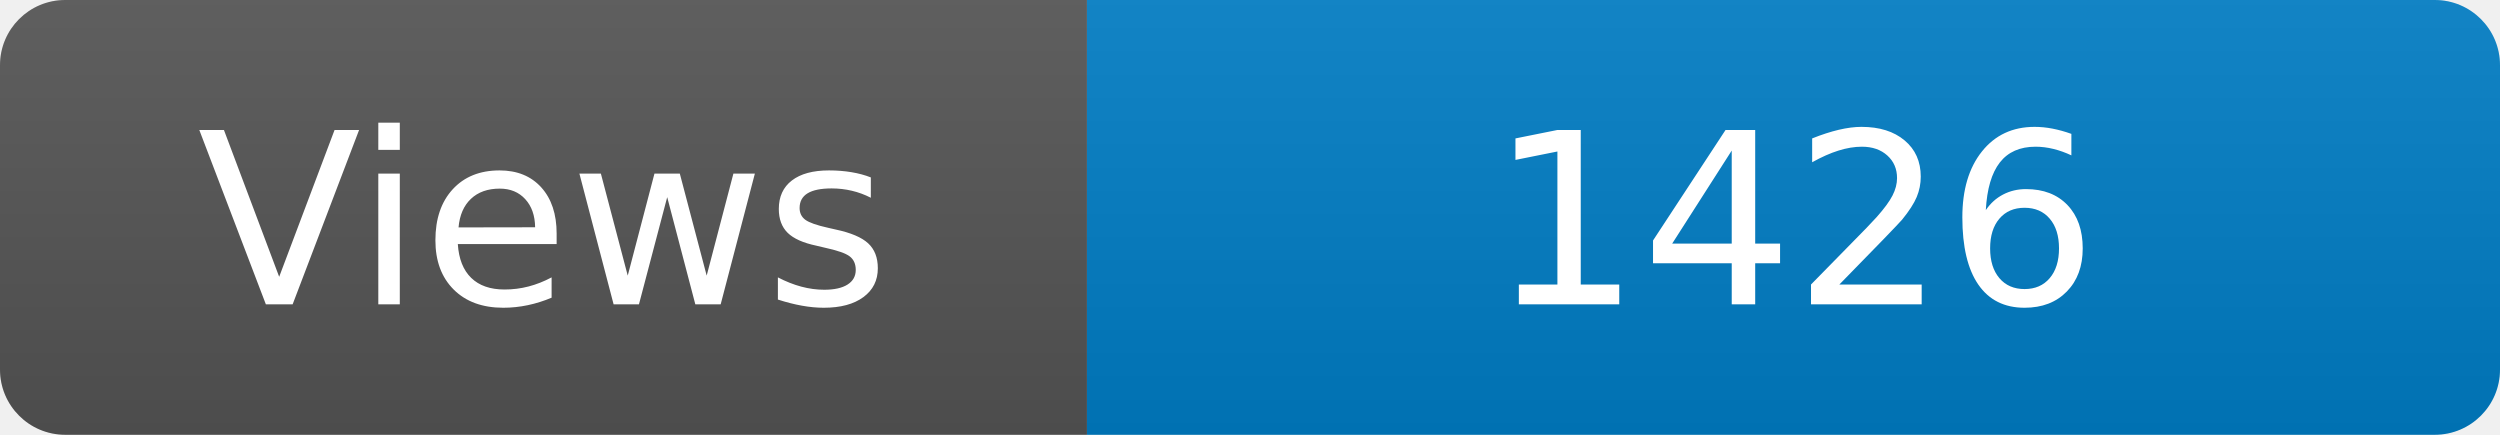
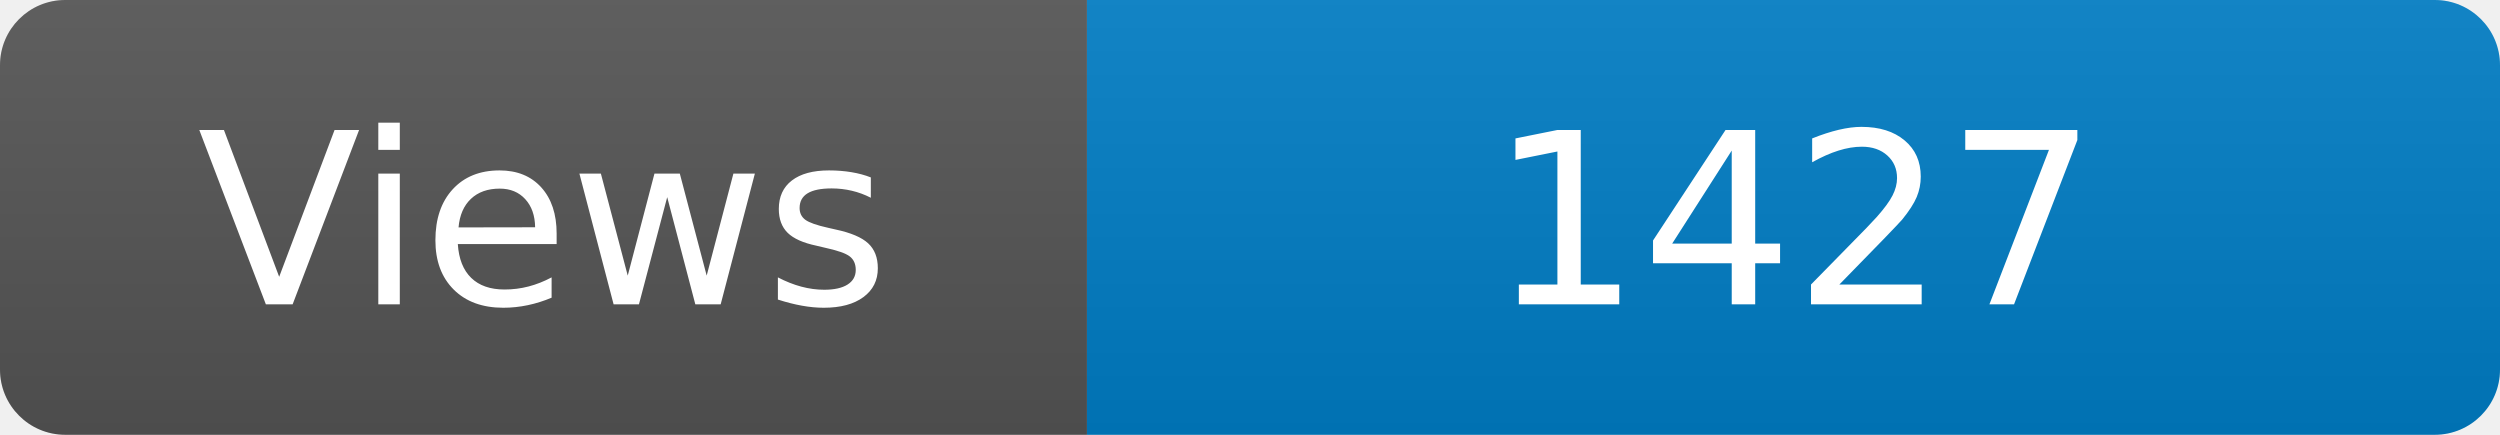
<svg xmlns="http://www.w3.org/2000/svg" width="115" height="20" role="img" aria-label="Maintained?: yes">
  <linearGradient id="s" x2="0" y2="100%">
    <stop offset="0" stop-color="#bbb" stop-opacity=".1" />
    <stop offset="1" stop-opacity=".1" />
  </linearGradient>
  <clipPath id="r">
    <rect width="115" height="20" rx="3" fill="#fff" />
  </clipPath>
  <g clip-path="url(#r)">
    <rect width="50" height="20" fill="#555" />
    <rect x="50" width="160" height="20" fill="#007ec6" />
    <rect width="115" height="20" fill="url(#s)" />
  </g>
  <g fill="#fff" text-anchor="middle" font-family="Verdana,Geneva,DejaVu Sans,sans-serif" font-size="110">
    <text x="250" y="140" transform="scale(.1)" fill="#fff">Views</text>
-     <text x="825" y="140" transform="scale(.1)" fill="#fff">1426</text>
+     <text x="825" y="140" transform="scale(.1)" fill="#fff">1427</text>
  </g>
</svg>
